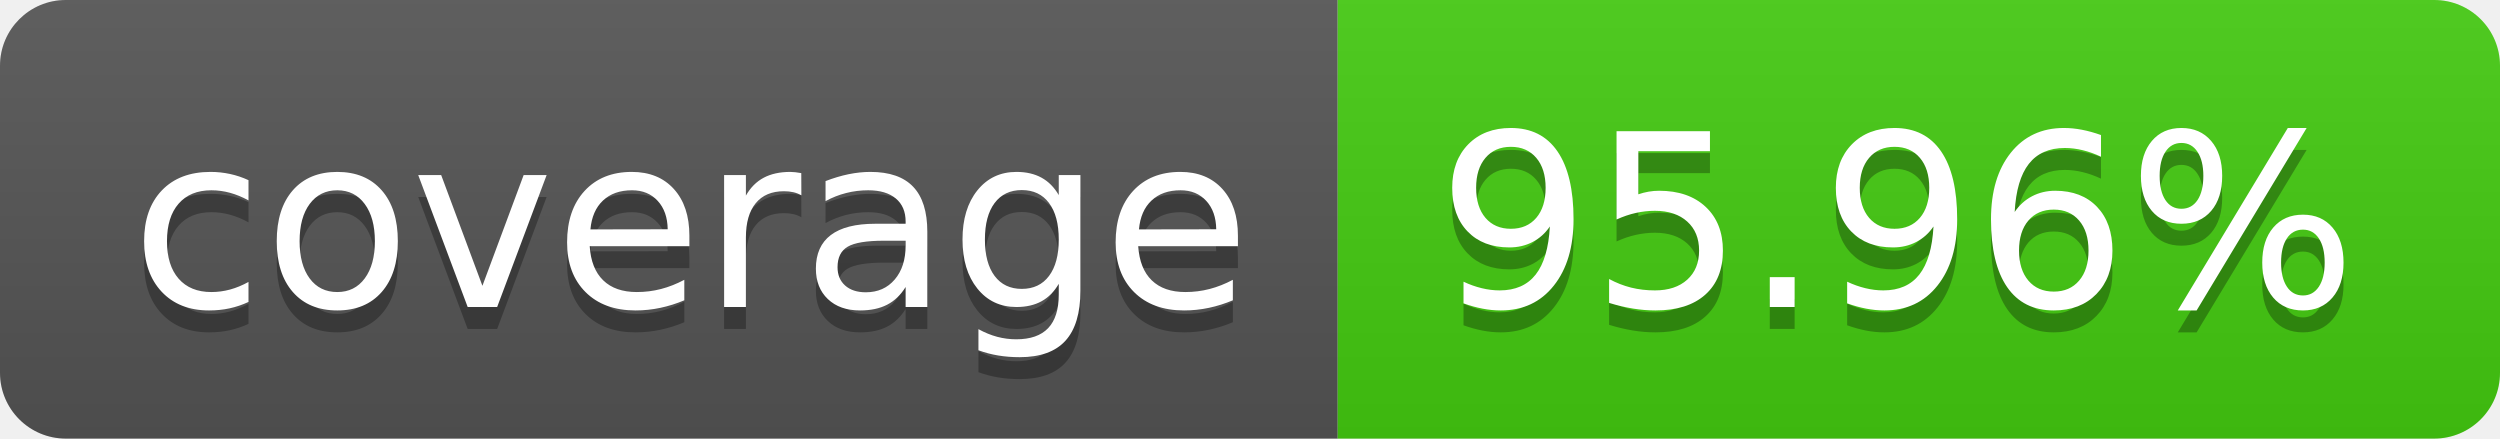
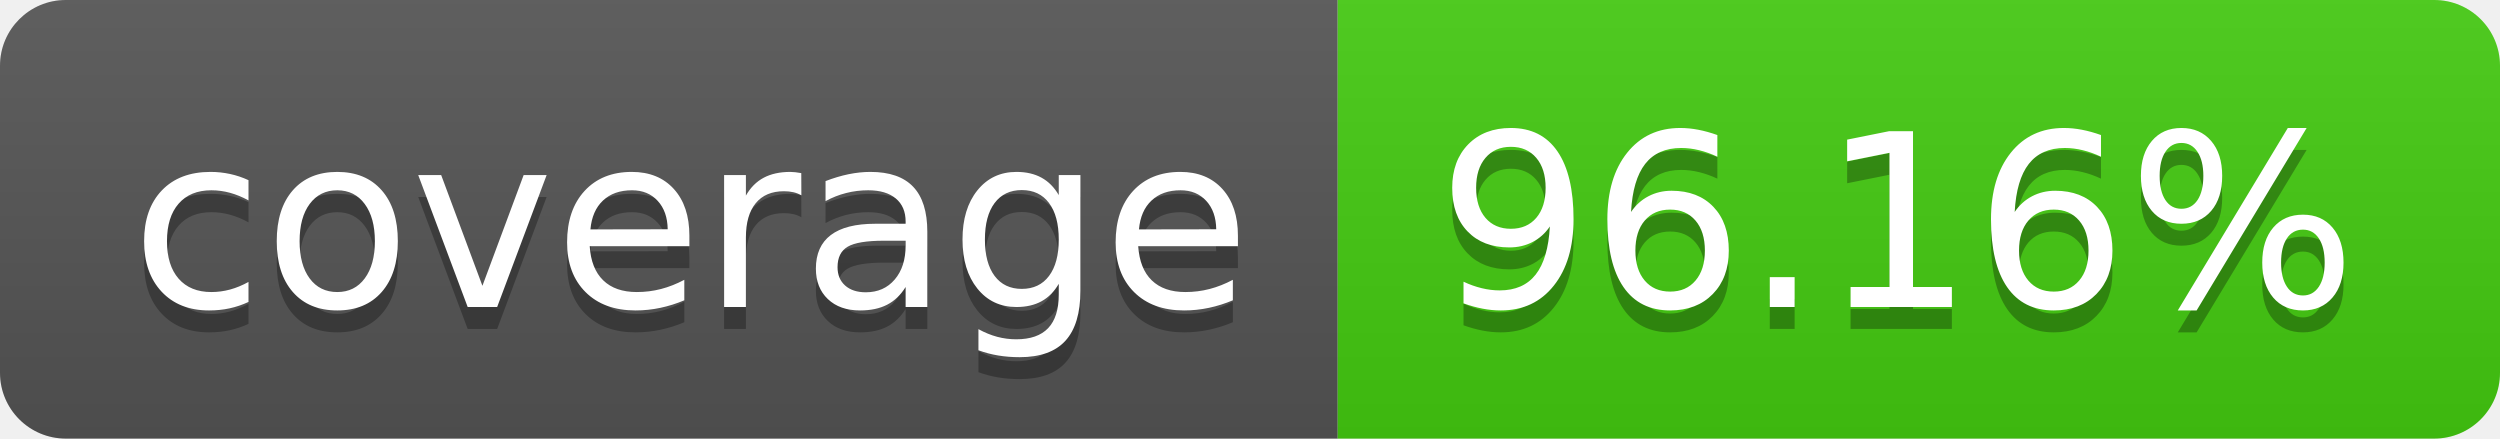
- <svg xmlns="http://www.w3.org/2000/svg" width="114" height="20" role="img" aria-label="coverage: 95.96%">
+ <svg xmlns="http://www.w3.org/2000/svg" width="114" height="20" role="img" aria-label="coverage: 96.16%">
  <linearGradient id="s" x2="0" y2="100%">
    <stop offset="0" stop-color="#bbb" stop-opacity=".1" />
    <stop offset="1" stop-opacity=".1" />
  </linearGradient>
  <clipPath id="r">
    <rect width="114" height="20" rx="3" fill="#fff" />
  </clipPath>
  <g clip-path="url(#r)">
    <rect width="61" height="20" fill="#555" />
    <rect x="61" width="53" height="20" fill="#4c1" />
    <rect width="114" height="20" fill="url(#s)" />
  </g>
  <g fill="#fff" text-anchor="middle" font-family="Verdana,Geneva,DejaVu Sans,sans-serif" text-rendering="geometricPrecision" font-size="110">
    <text aria-hidden="true" x="315" y="150" fill="#010101" fill-opacity=".3" transform="scale(.1)" textLength="510">coverage</text>
    <text x="315" y="140" transform="scale(.1)" fill="#fff" textLength="510">coverage</text>
-     <text aria-hidden="true" x="865" y="150" fill="#010101" fill-opacity=".3" transform="scale(.1)" textLength="430">95.96%</text>
-     <text x="865" y="140" transform="scale(.1)" fill="#fff" textLength="430">95.96%</text>
+     <text aria-hidden="true" x="865" y="150" fill="#010101" fill-opacity=".3" transform="scale(.1)" textLength="430">96.16%</text>
+     <text x="865" y="140" transform="scale(.1)" fill="#fff" textLength="430">96.16%</text>
  </g>
</svg>
